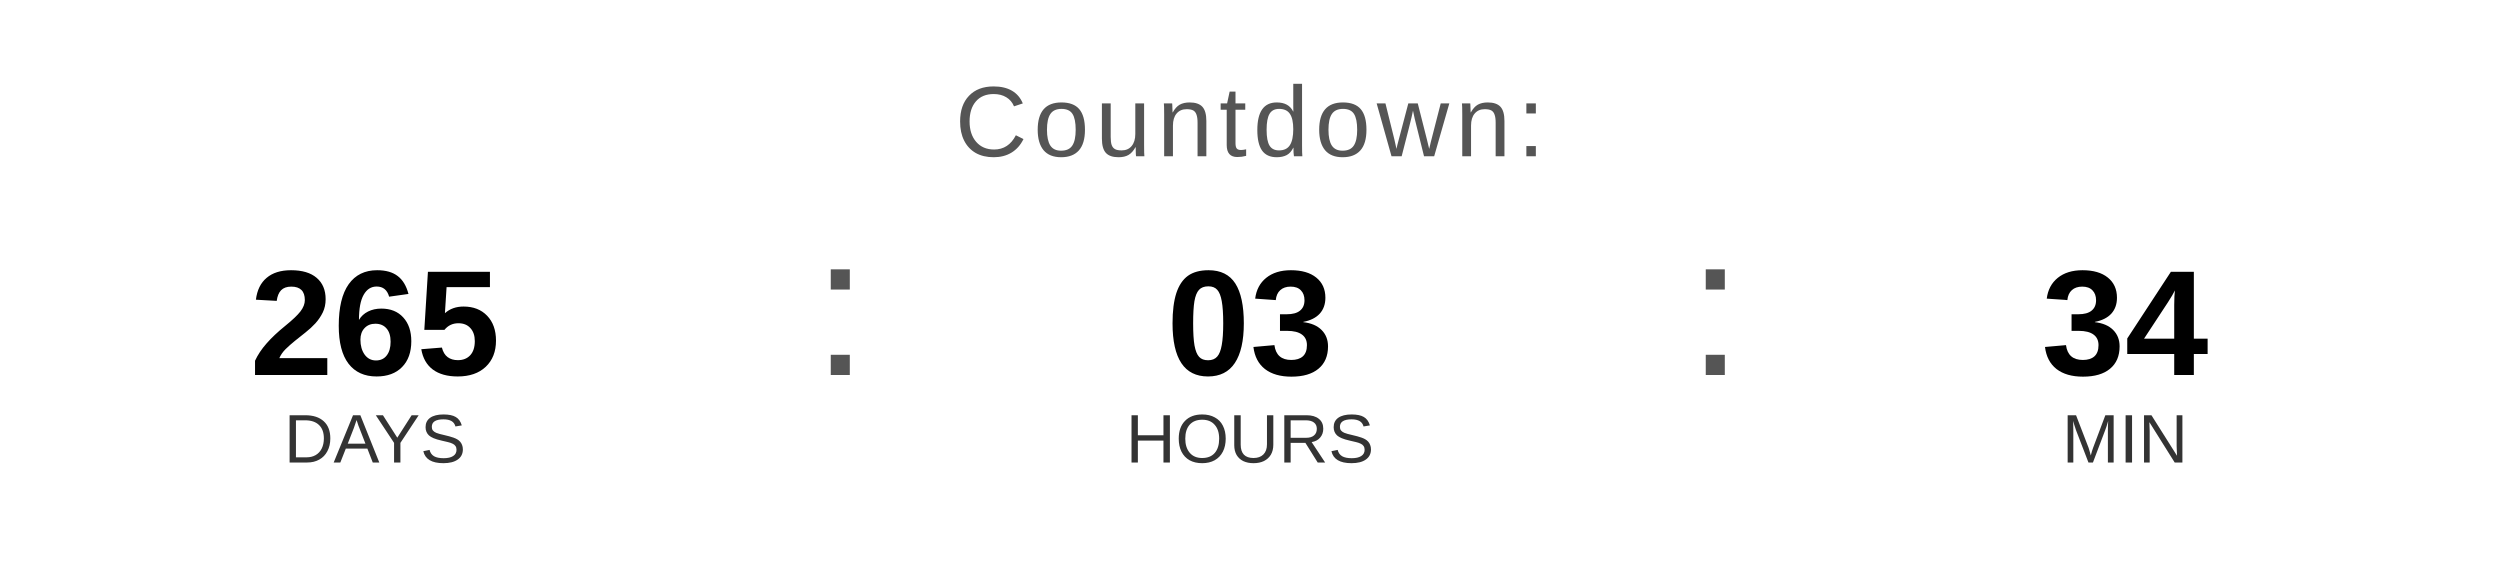
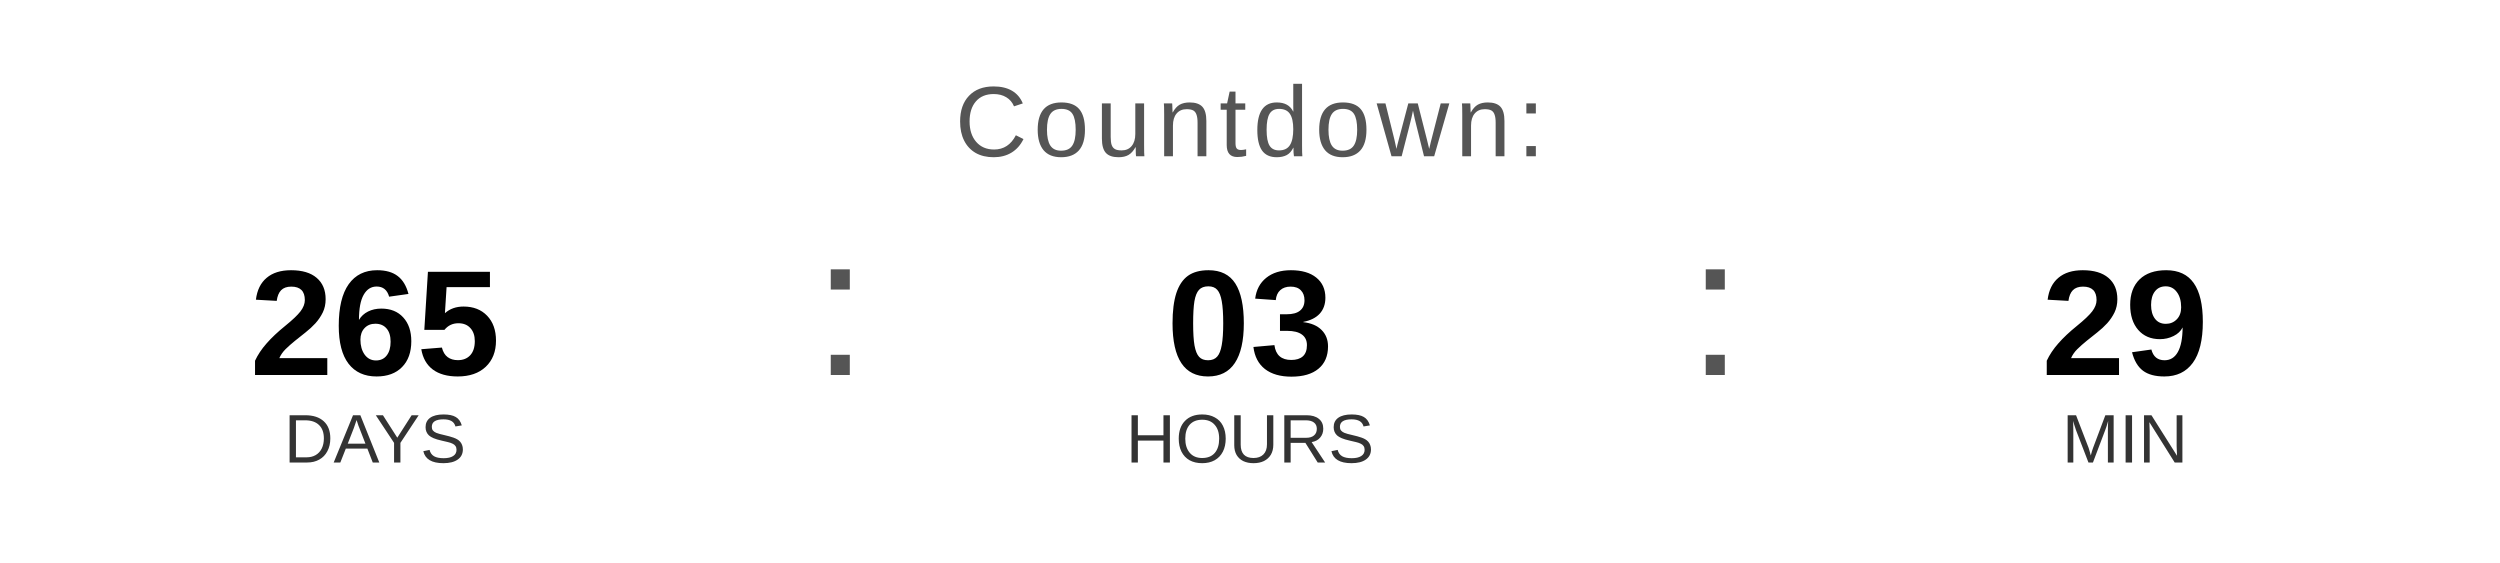
<svg xmlns="http://www.w3.org/2000/svg" width="400" height="90" viewBox="0 0 400 90">
  <text x="200" y="25" font-family="Arial, Helvetica, sans-serif" font-size="16" fill="#555555" text-anchor="middle" letter-spacing="1">
    Countdown:
  </text>
  <text x="60" y="60" font-family="Arial, Helvetica, sans-serif" font-size="24" font-weight="bold" fill="#000000" text-anchor="middle">265</text>
  <text x="60" y="74" font-family="Arial, Helvetica, sans-serif" font-size="11" fill="#333333" text-anchor="middle">DAYS</text>
  <text x="130" y="60" font-family="Arial, sans-serif" font-size="32" fill="#555555">:</text>
  <text x="200" y="60" font-family="Arial, Helvetica, sans-serif" font-size="24" font-weight="bold" fill="#000000" text-anchor="middle">03</text>
  <text x="200" y="74" font-family="Arial, Helvetica, sans-serif" font-size="11" fill="#333333" text-anchor="middle">HOURS</text>
  <text x="270" y="60" font-family="Arial, sans-serif" font-size="32" fill="#555555">:</text>
-   <text x="340" y="60" font-family="Arial, Helvetica, sans-serif" font-size="24" font-weight="bold" fill="#000000" text-anchor="middle">34</text>
+   <text x="340" y="60" font-family="Arial, Helvetica, sans-serif" font-size="24" font-weight="bold" fill="#000000" text-anchor="middle">29</text>
  <text x="340" y="74" font-family="Arial, Helvetica, sans-serif" font-size="11" fill="#333333" text-anchor="middle">MIN</text>
</svg>
